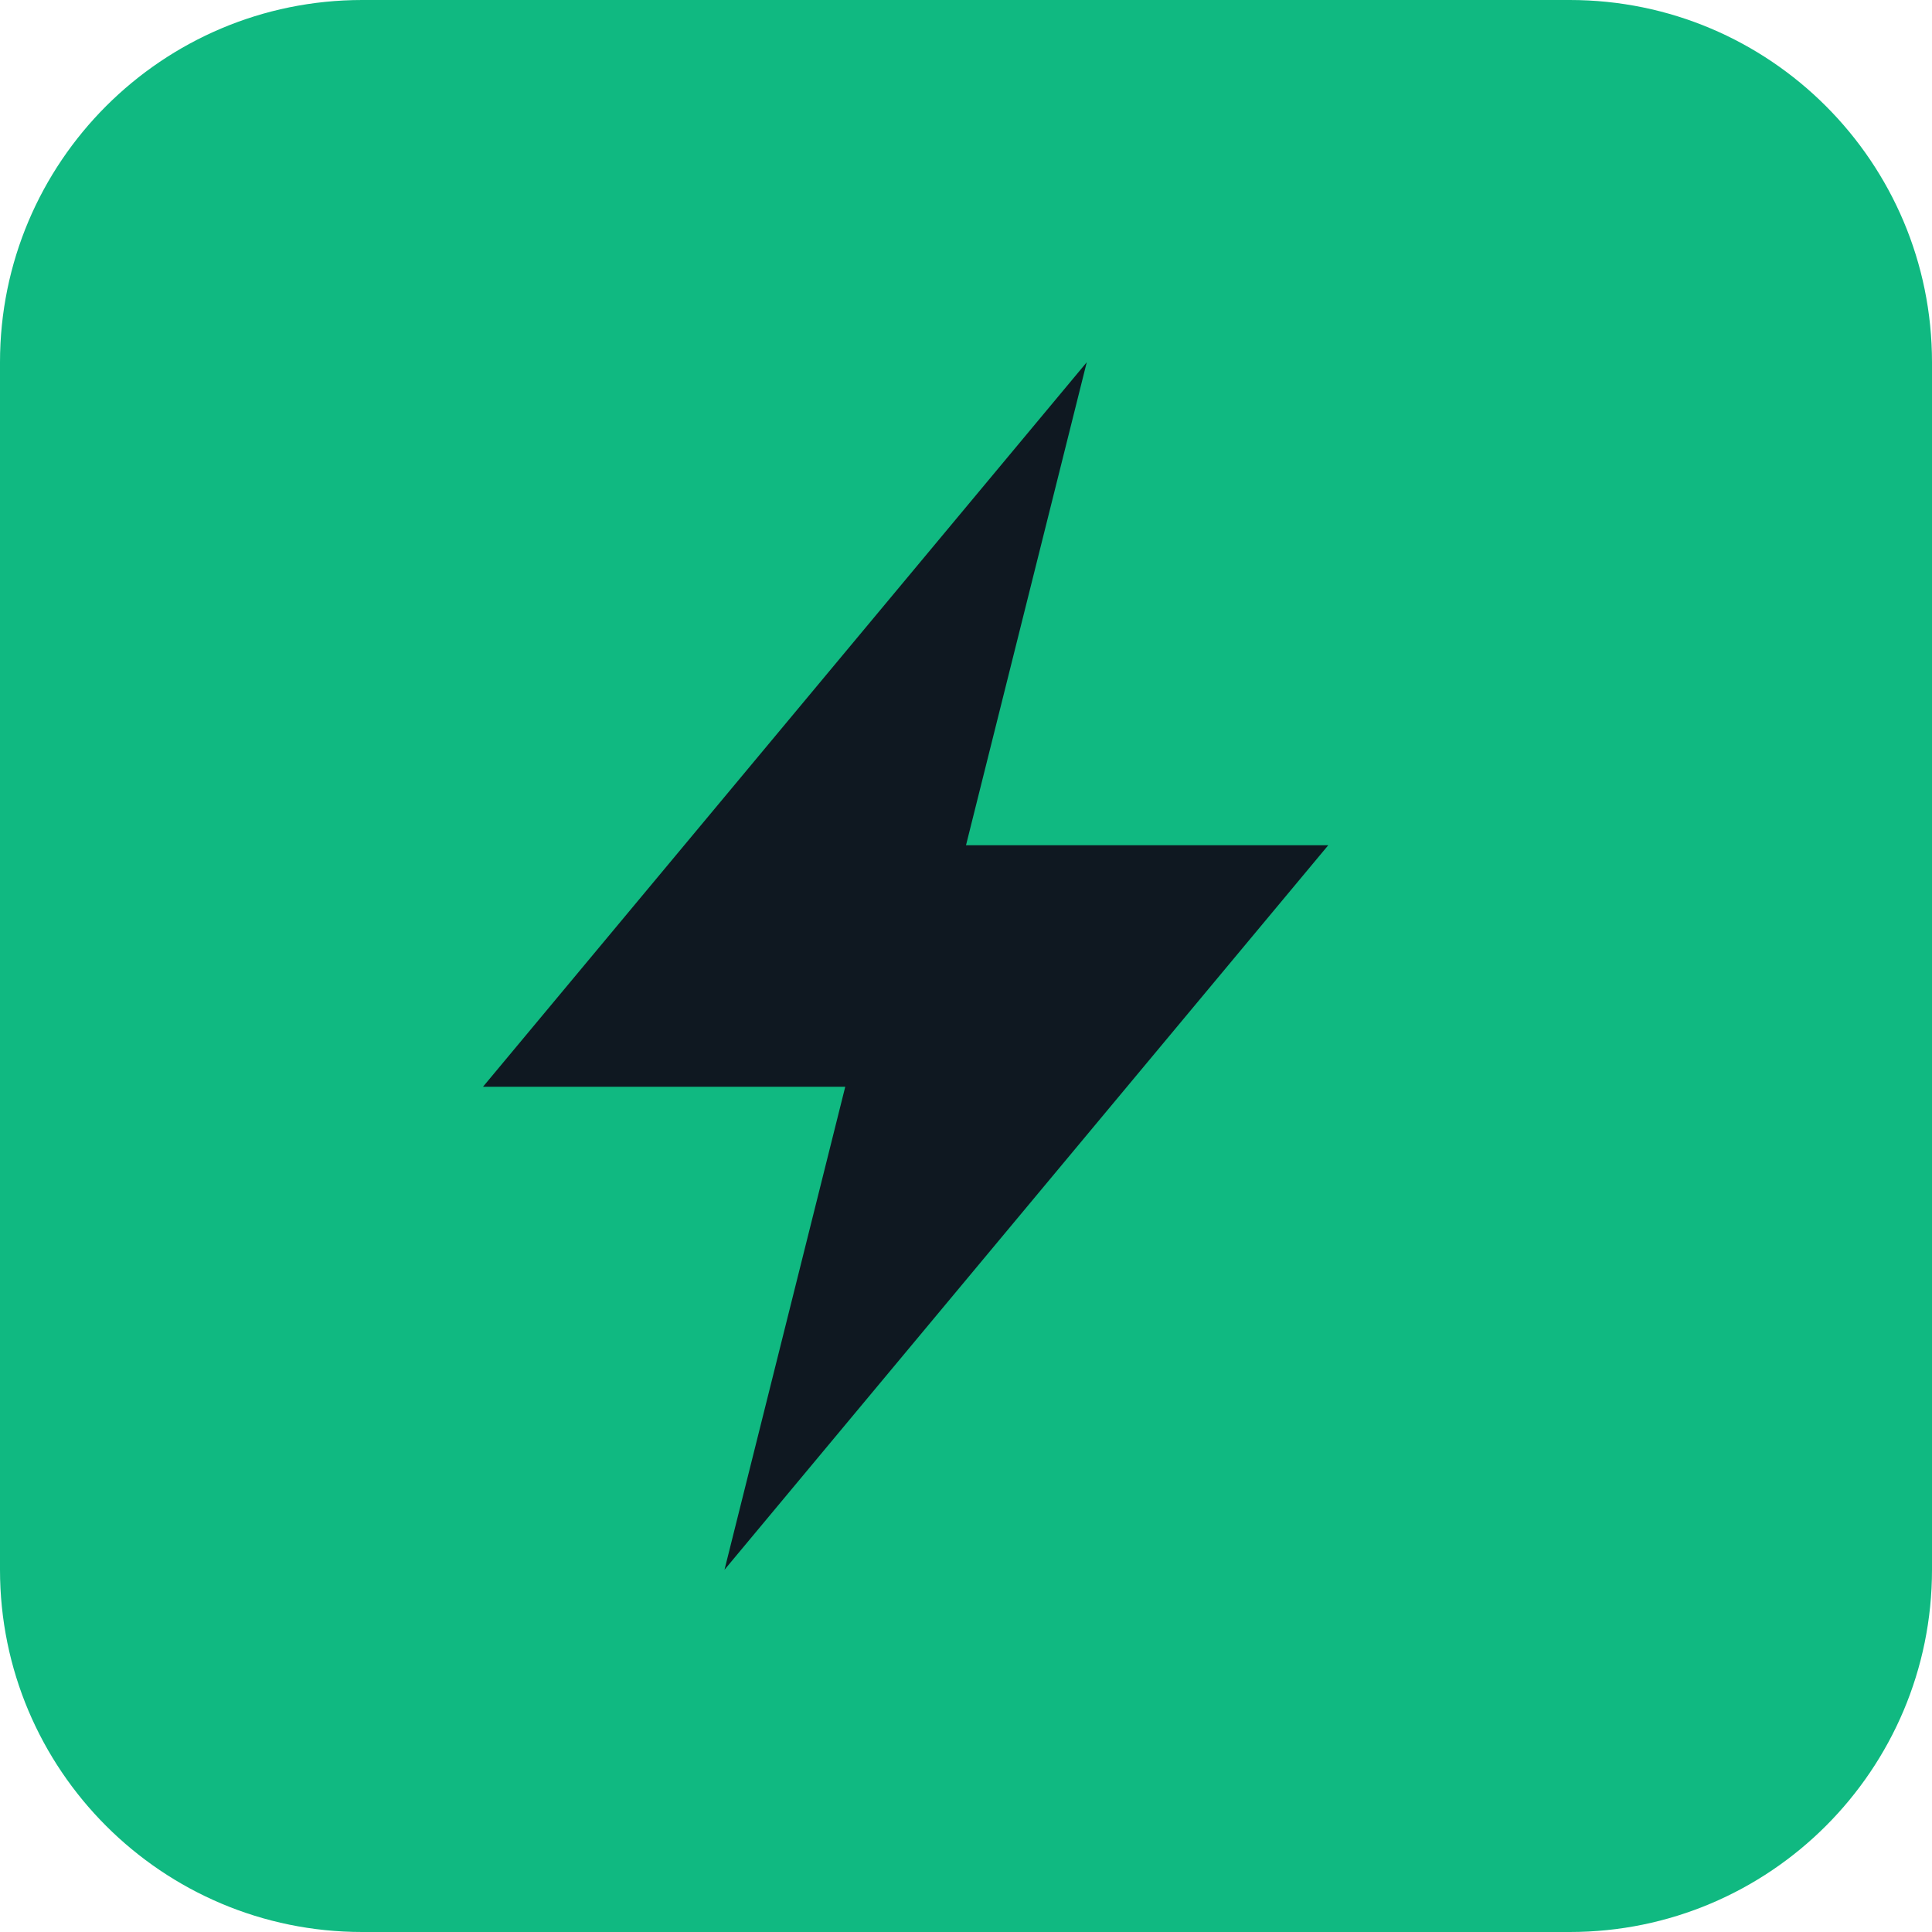
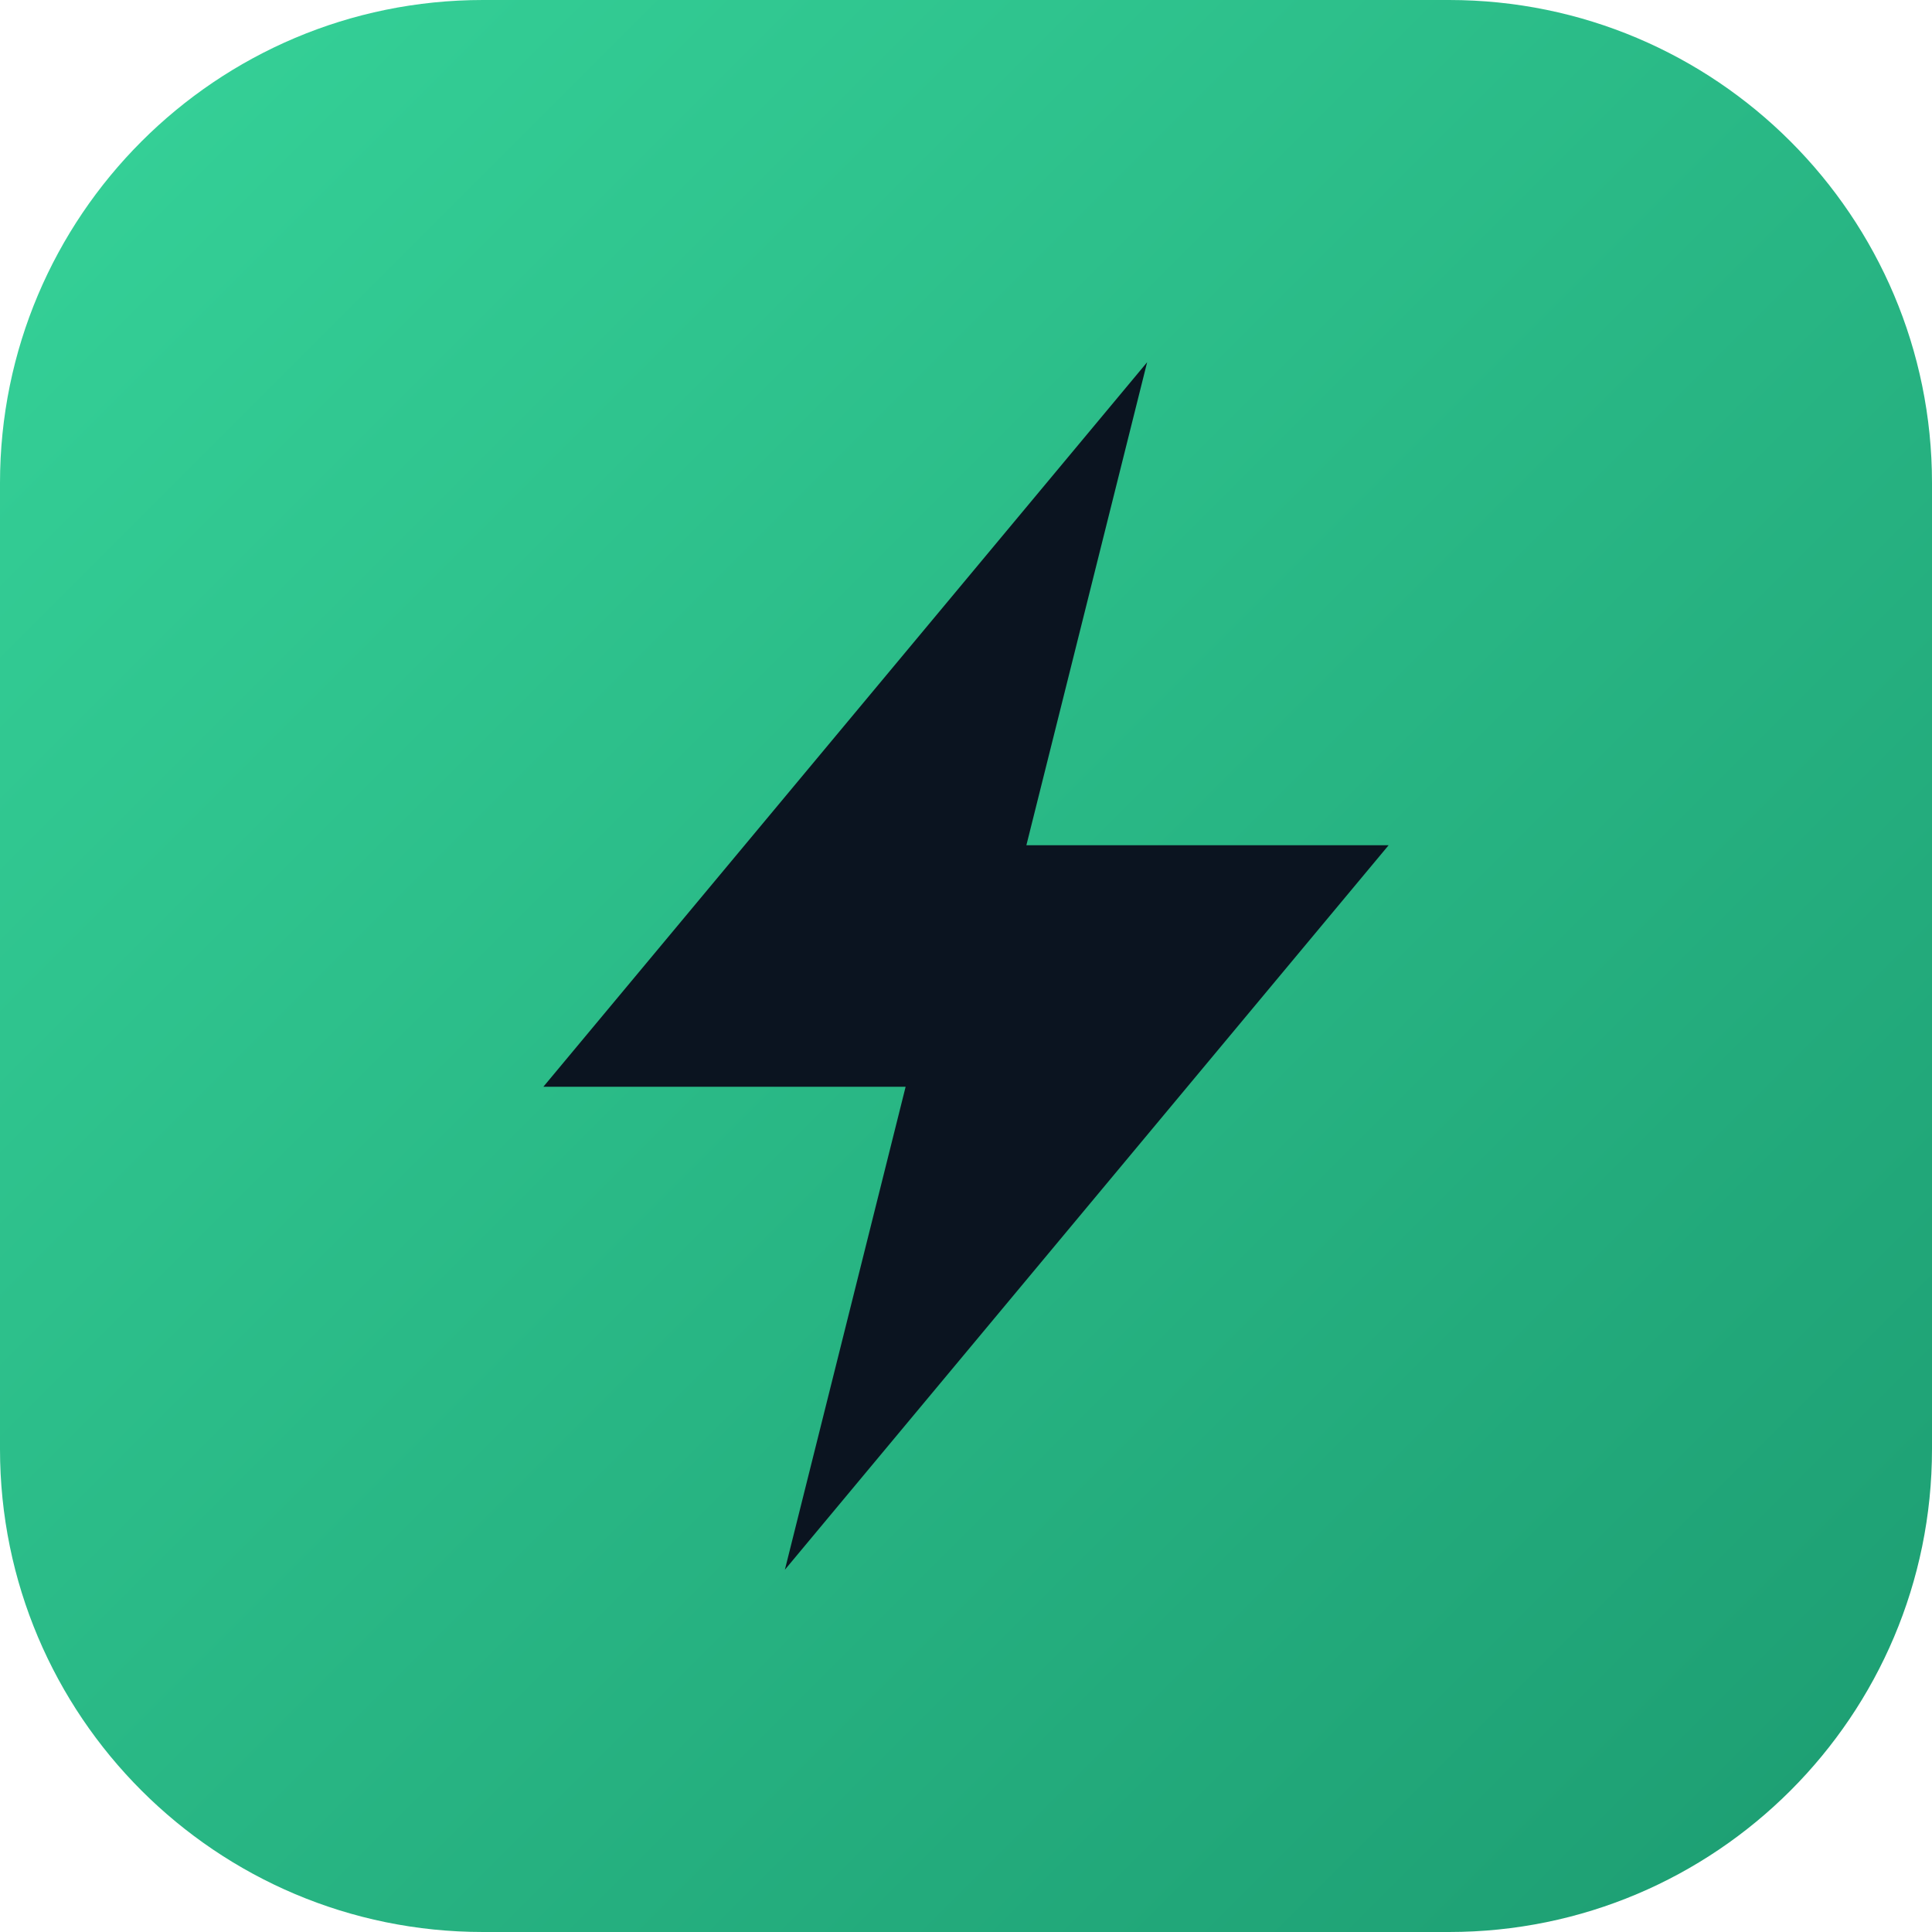
<svg xmlns="http://www.w3.org/2000/svg" viewBox="0 0 32 32">
-   <rect width="32" height="32" rx="6" fill="#10b981" />
-   <path d="M18 6L8 18h6l-2 8 10-12h-6l2-8z" fill="#0f1821" />
+   <defs>
+     <linearGradient id="g" x1="0" y1="0" x2="1" y2="1">
+       <stop offset="0%" stop-color="hsl(158, 64%, 52%)" />
+       <stop offset="100%" stop-color="hsl(160, 70%, 36%)" />
+     </linearGradient>
+   </defs>
+   <rect width="32" height="32" rx="8" fill="url(#g)" />
+   <path d="M19 6L9 18h6l-2 8 10-12h-6l2-8z" fill="#0b1420" />
</svg>
